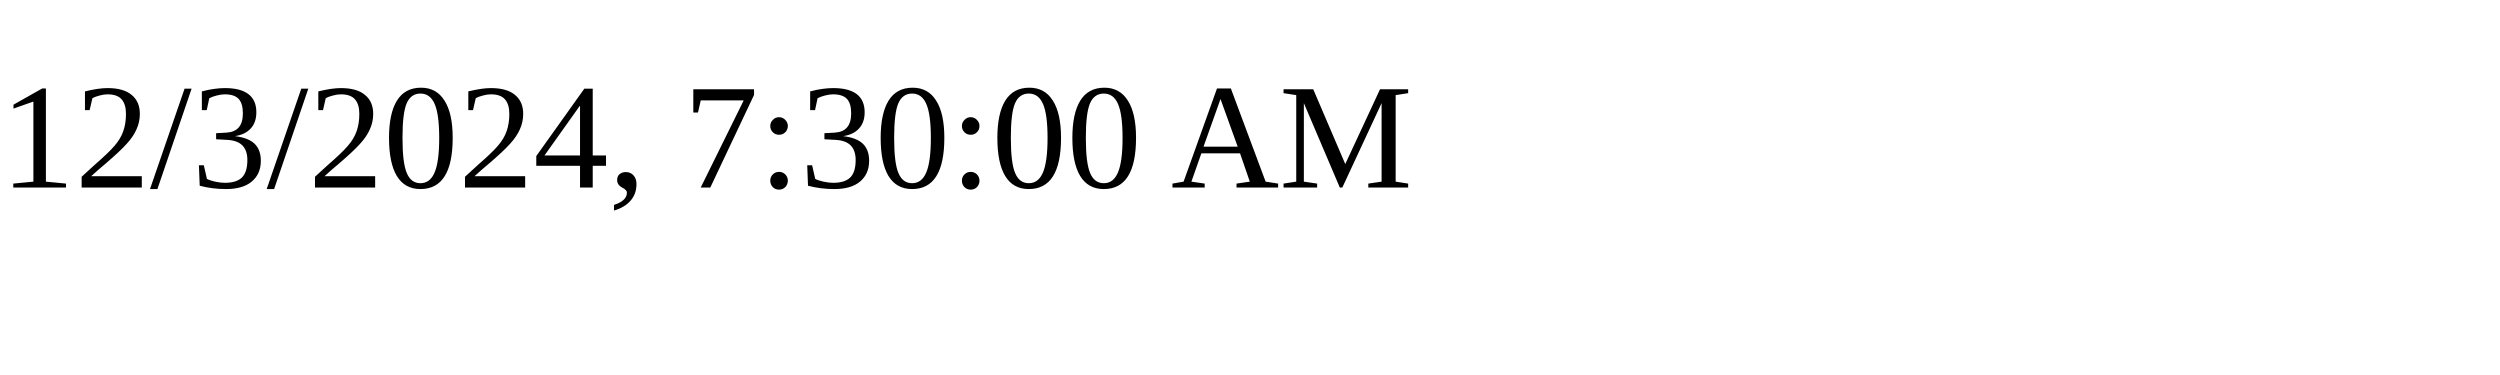
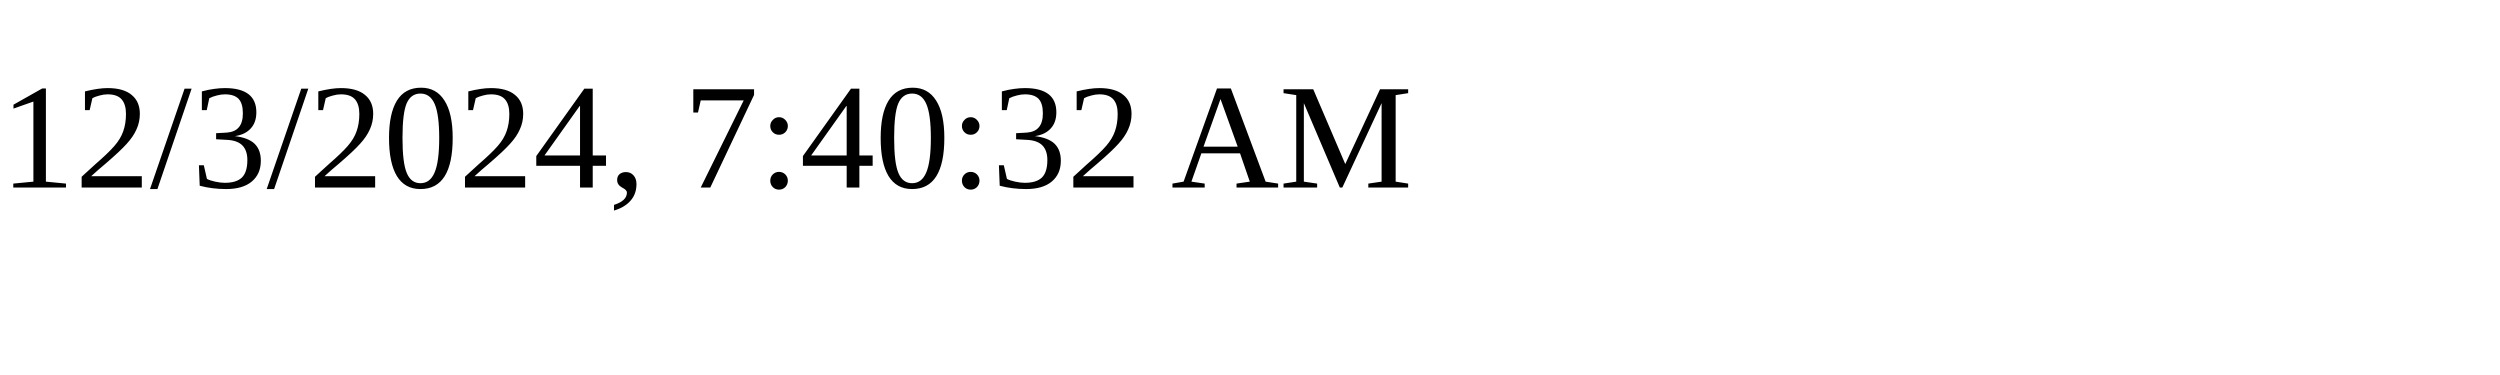
<svg xmlns="http://www.w3.org/2000/svg" height="30" width="200">
-   <text x="0" y="15">12/3/2024, 7:30:00 AM</text>
+   <text x="0" y="15">12/3/2024, 7:40:32 AM</text>
</svg>
